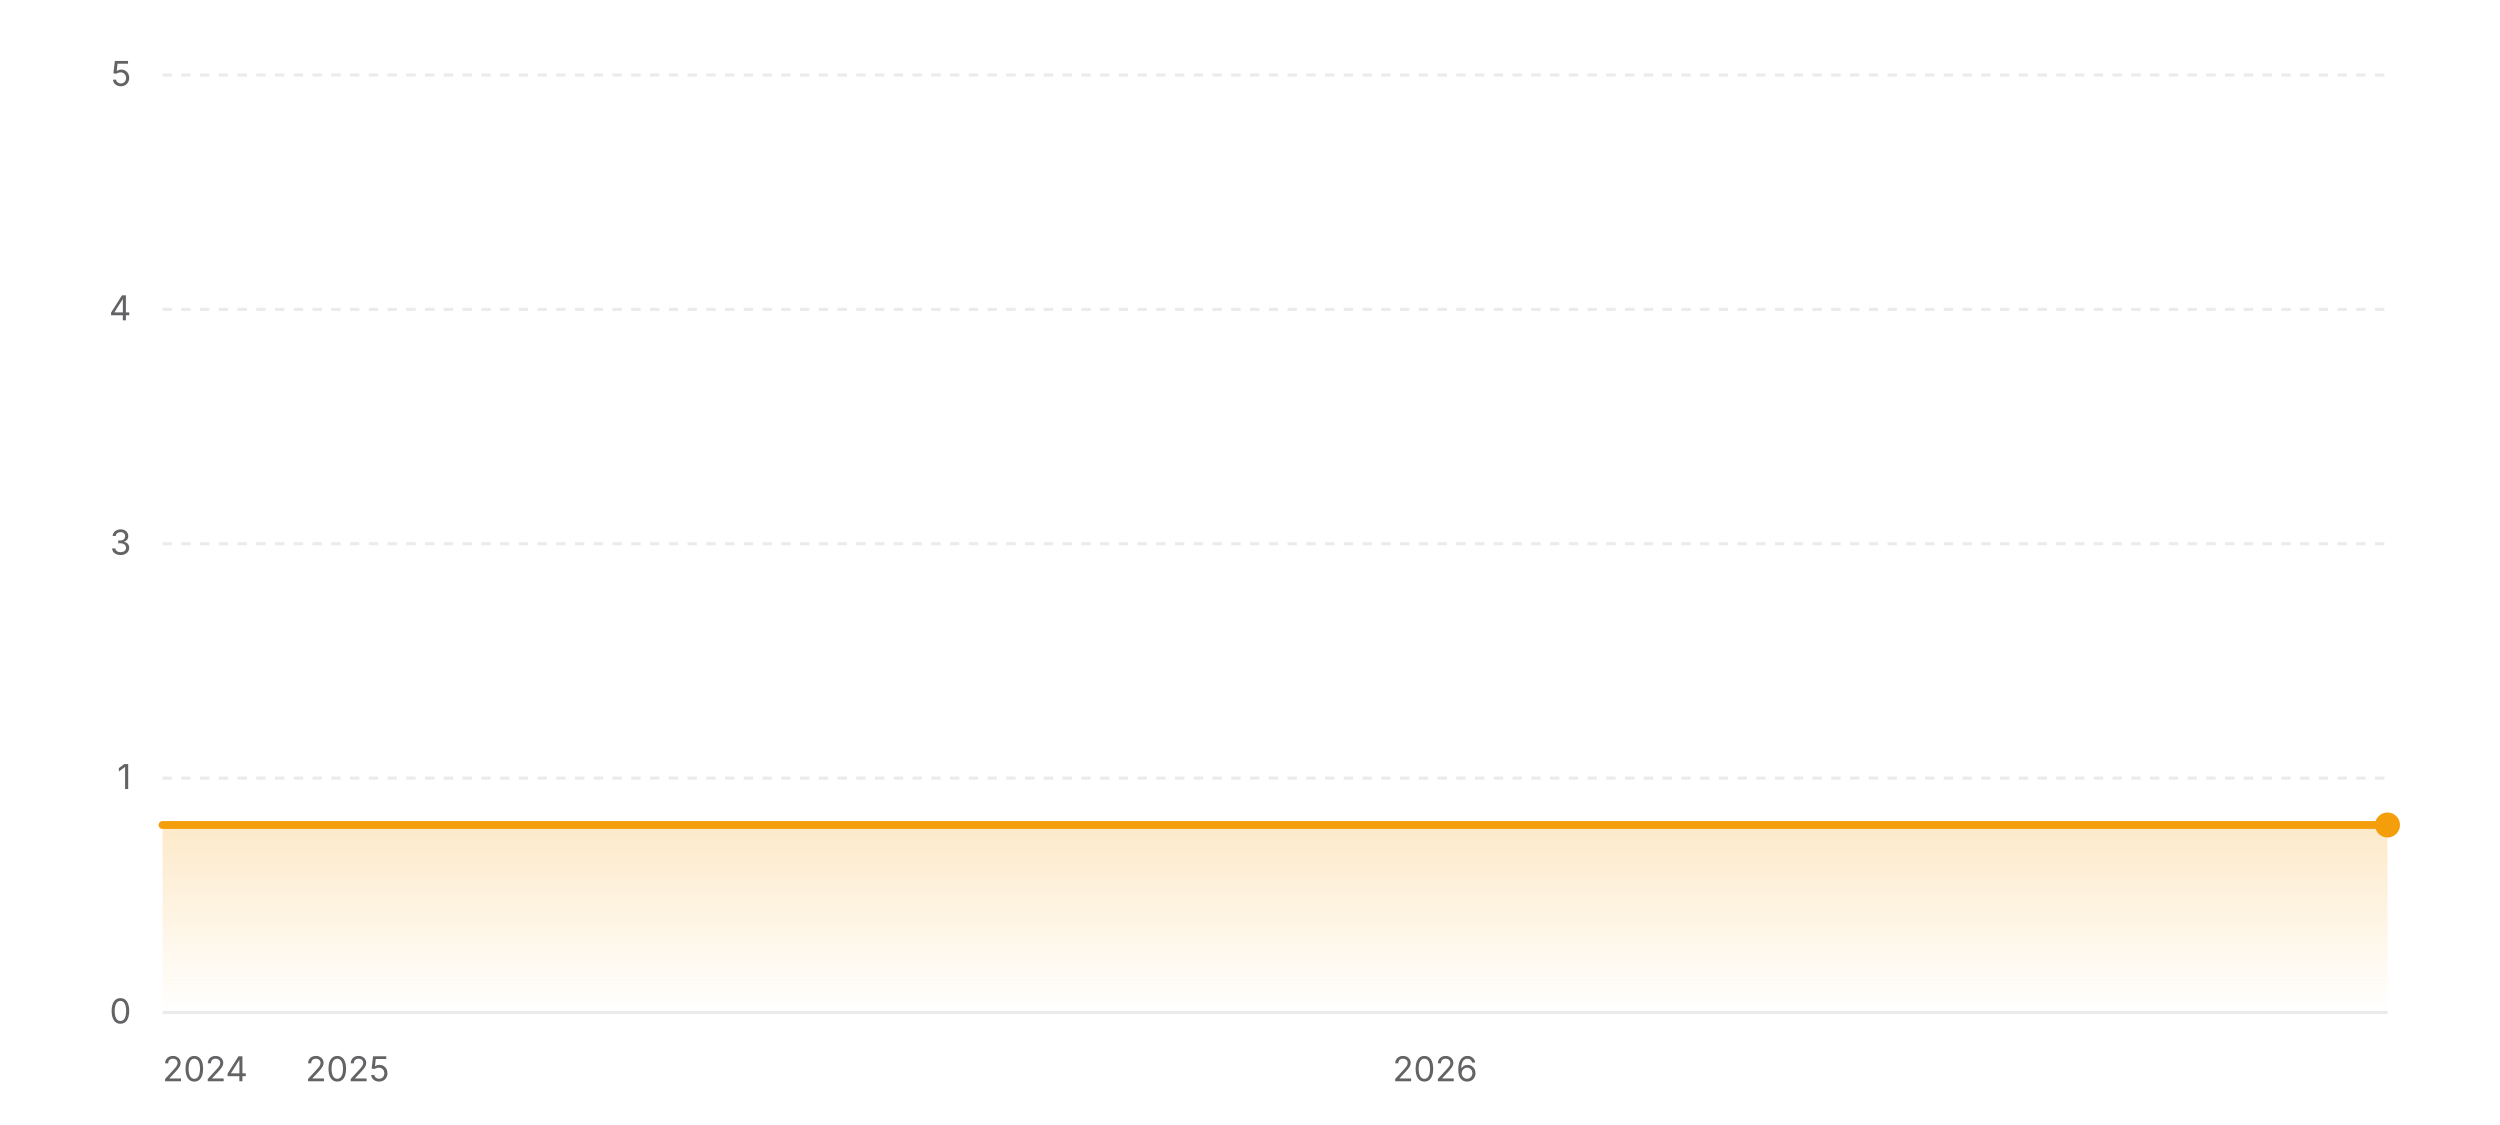
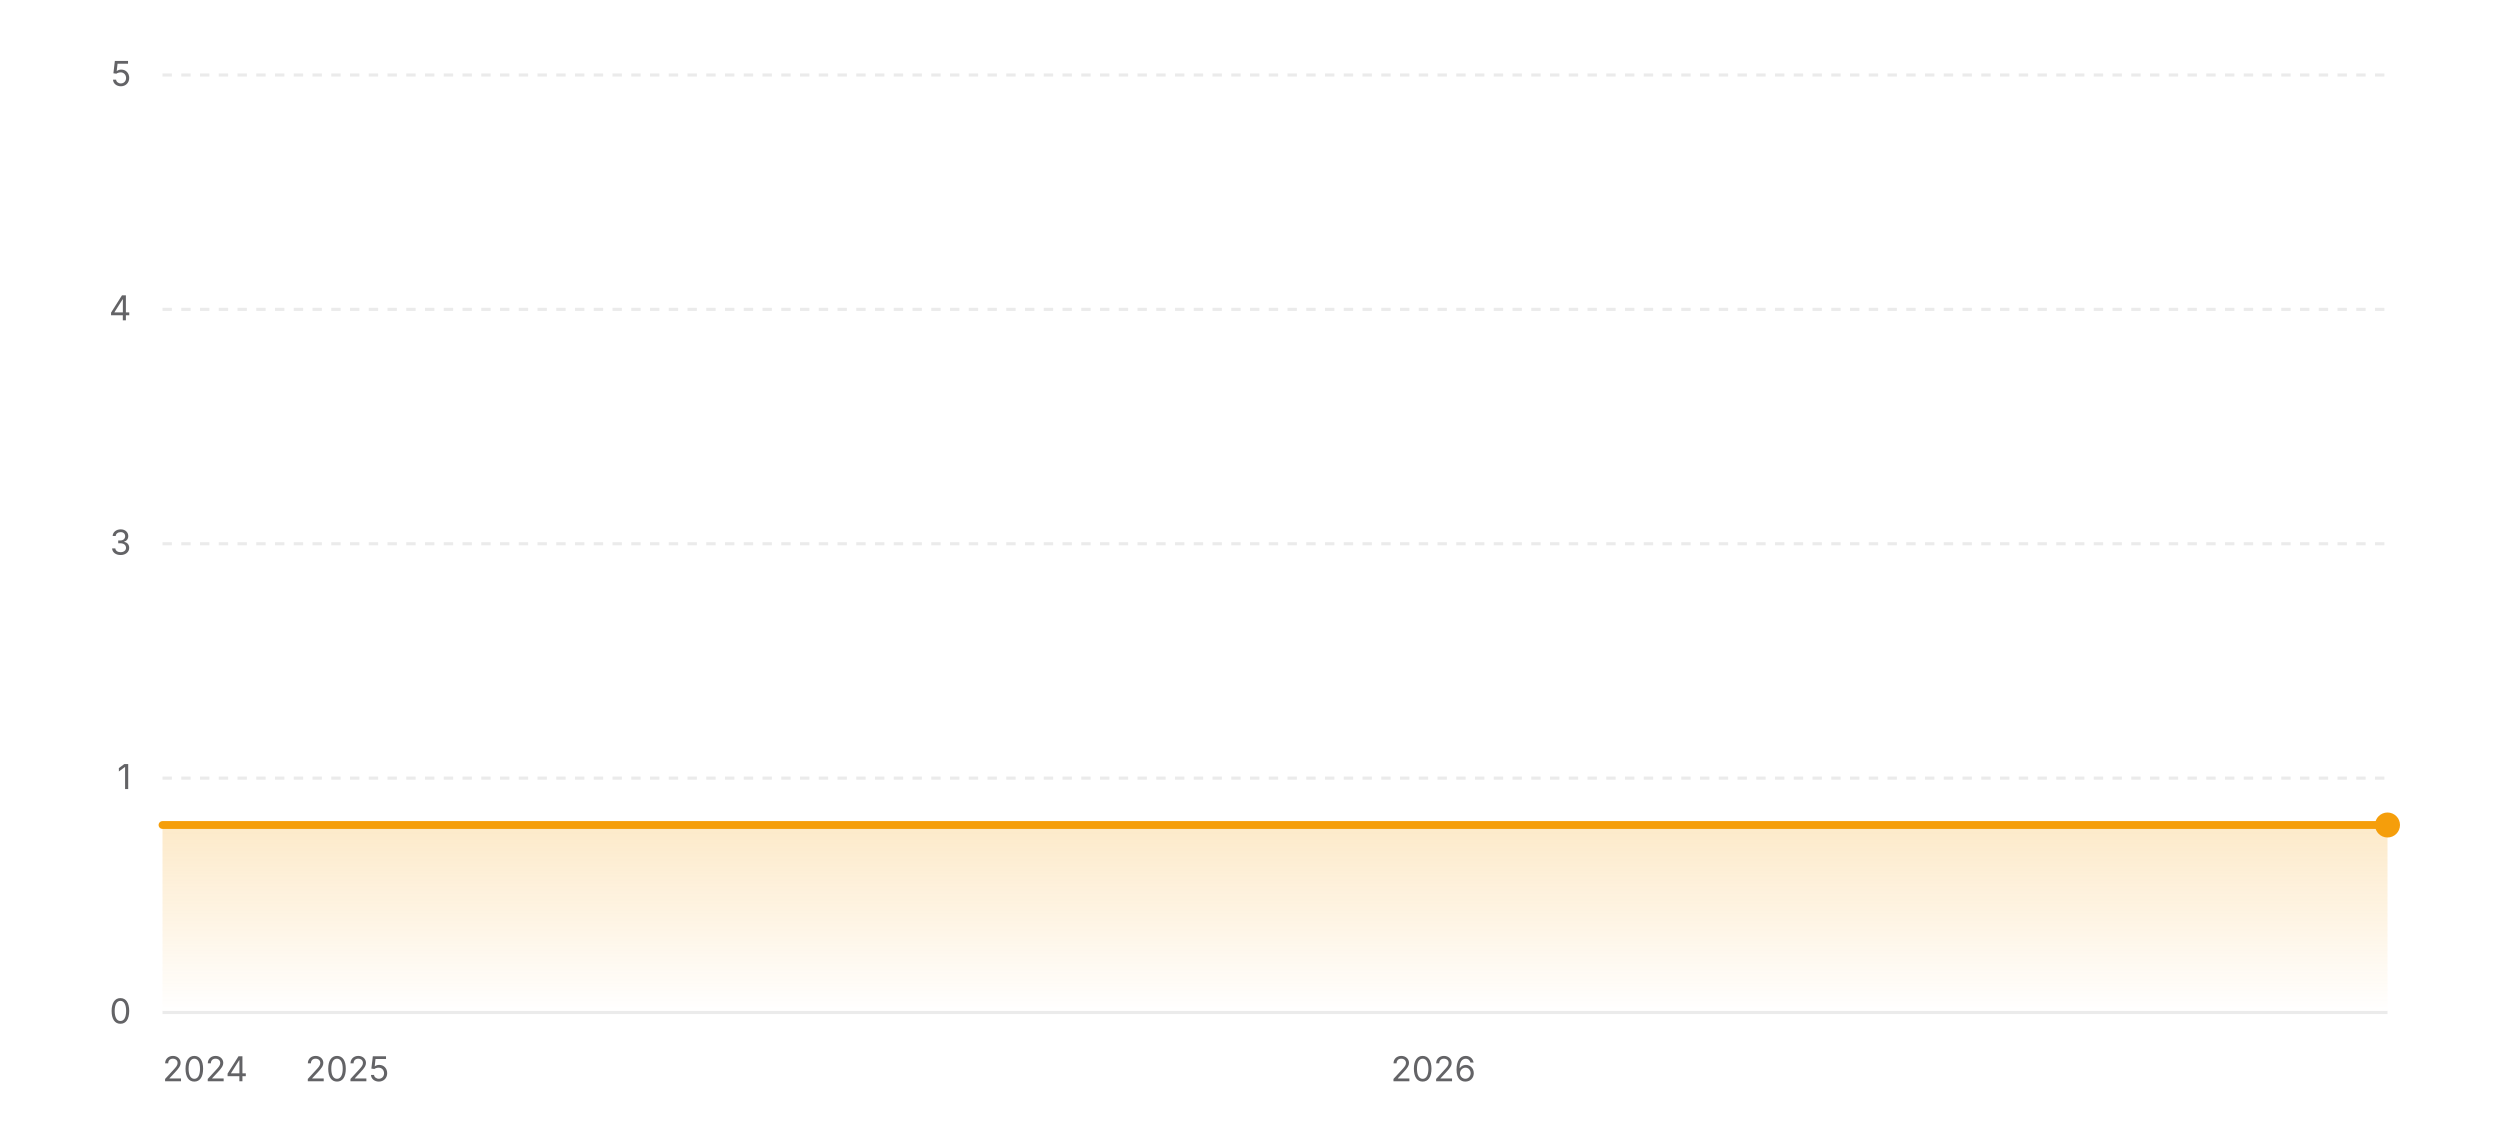
<svg xmlns="http://www.w3.org/2000/svg" width="800" height="360" viewBox="0 0 800 360" role="img" aria-label="Star history of wofy-92/markdown-online-editor">
  <defs>
    <linearGradient id="area-light" x1="0" y1="0" x2="0" y2="1">
      <stop offset="0%" stop-color="#f59e0b" stop-opacity="0.22" />
      <stop offset="100%" stop-color="#f59e0b" stop-opacity="0" />
    </linearGradient>
  </defs>
  <line x1="52" y1="324" x2="764" y2="324" stroke="rgba(0,0,0,0.08)" stroke-width="1" />
  <text x="42" y="327.5" text-anchor="end" font-size="11" fill="#636366" font-family="ui-sans-serif, system-ui, -apple-system, BlinkMacSystemFont, 'Segoe UI', sans-serif">0</text>
  <line x1="52" y1="249" x2="764" y2="249" stroke="rgba(0,0,0,0.08)" stroke-width="1" stroke-dasharray="3 3" />
  <text x="42" y="252.5" text-anchor="end" font-size="11" fill="#636366" font-family="ui-sans-serif, system-ui, -apple-system, BlinkMacSystemFont, 'Segoe UI', sans-serif">1</text>
  <line x1="52" y1="174" x2="764" y2="174" stroke="rgba(0,0,0,0.08)" stroke-width="1" stroke-dasharray="3 3" />
  <text x="42" y="177.5" text-anchor="end" font-size="11" fill="#636366" font-family="ui-sans-serif, system-ui, -apple-system, BlinkMacSystemFont, 'Segoe UI', sans-serif">3</text>
  <line x1="52" y1="99" x2="764" y2="99" stroke="rgba(0,0,0,0.08)" stroke-width="1" stroke-dasharray="3 3" />
  <text x="42" y="102.5" text-anchor="end" font-size="11" fill="#636366" font-family="ui-sans-serif, system-ui, -apple-system, BlinkMacSystemFont, 'Segoe UI', sans-serif">4</text>
  <line x1="52" y1="24" x2="764" y2="24" stroke="rgba(0,0,0,0.08)" stroke-width="1" stroke-dasharray="3 3" />
  <text x="42" y="27.5" text-anchor="end" font-size="11" fill="#636366" font-family="ui-sans-serif, system-ui, -apple-system, BlinkMacSystemFont, 'Segoe UI', sans-serif">5</text>
  <polygon fill="url(#area-light)" points="52,324 52,264 764,264 764,324" />
  <polyline fill="none" stroke="#f59e0b" stroke-width="2.5" stroke-linecap="round" stroke-linejoin="round" points="52,264 764,264" />
  <circle cx="764" cy="264" r="4" fill="#f59e0b" />
  <text x="52" y="346" text-anchor="start" font-size="11" fill="#636366" font-family="ui-sans-serif, system-ui, -apple-system, BlinkMacSystemFont, 'Segoe UI', sans-serif">2024</text>
-   <text x="111.19" y="346" text-anchor="middle" font-size="11" fill="#636366" font-family="ui-sans-serif, system-ui, -apple-system, BlinkMacSystemFont, 'Segoe UI', sans-serif">2025</text>
-   <text x="459.22" y="346" text-anchor="middle" font-size="11" fill="#636366" font-family="ui-sans-serif, system-ui, -apple-system, BlinkMacSystemFont, 'Segoe UI', sans-serif">2026</text>
+   <text x="111.11" y="346" text-anchor="middle" font-size="11" fill="#636366" font-family="ui-sans-serif, system-ui, -apple-system, BlinkMacSystemFont, 'Segoe UI', sans-serif">2025</text>
+   <text x="458.67" y="346" text-anchor="middle" font-size="11" fill="#636366" font-family="ui-sans-serif, system-ui, -apple-system, BlinkMacSystemFont, 'Segoe UI', sans-serif">2026</text>
</svg>
